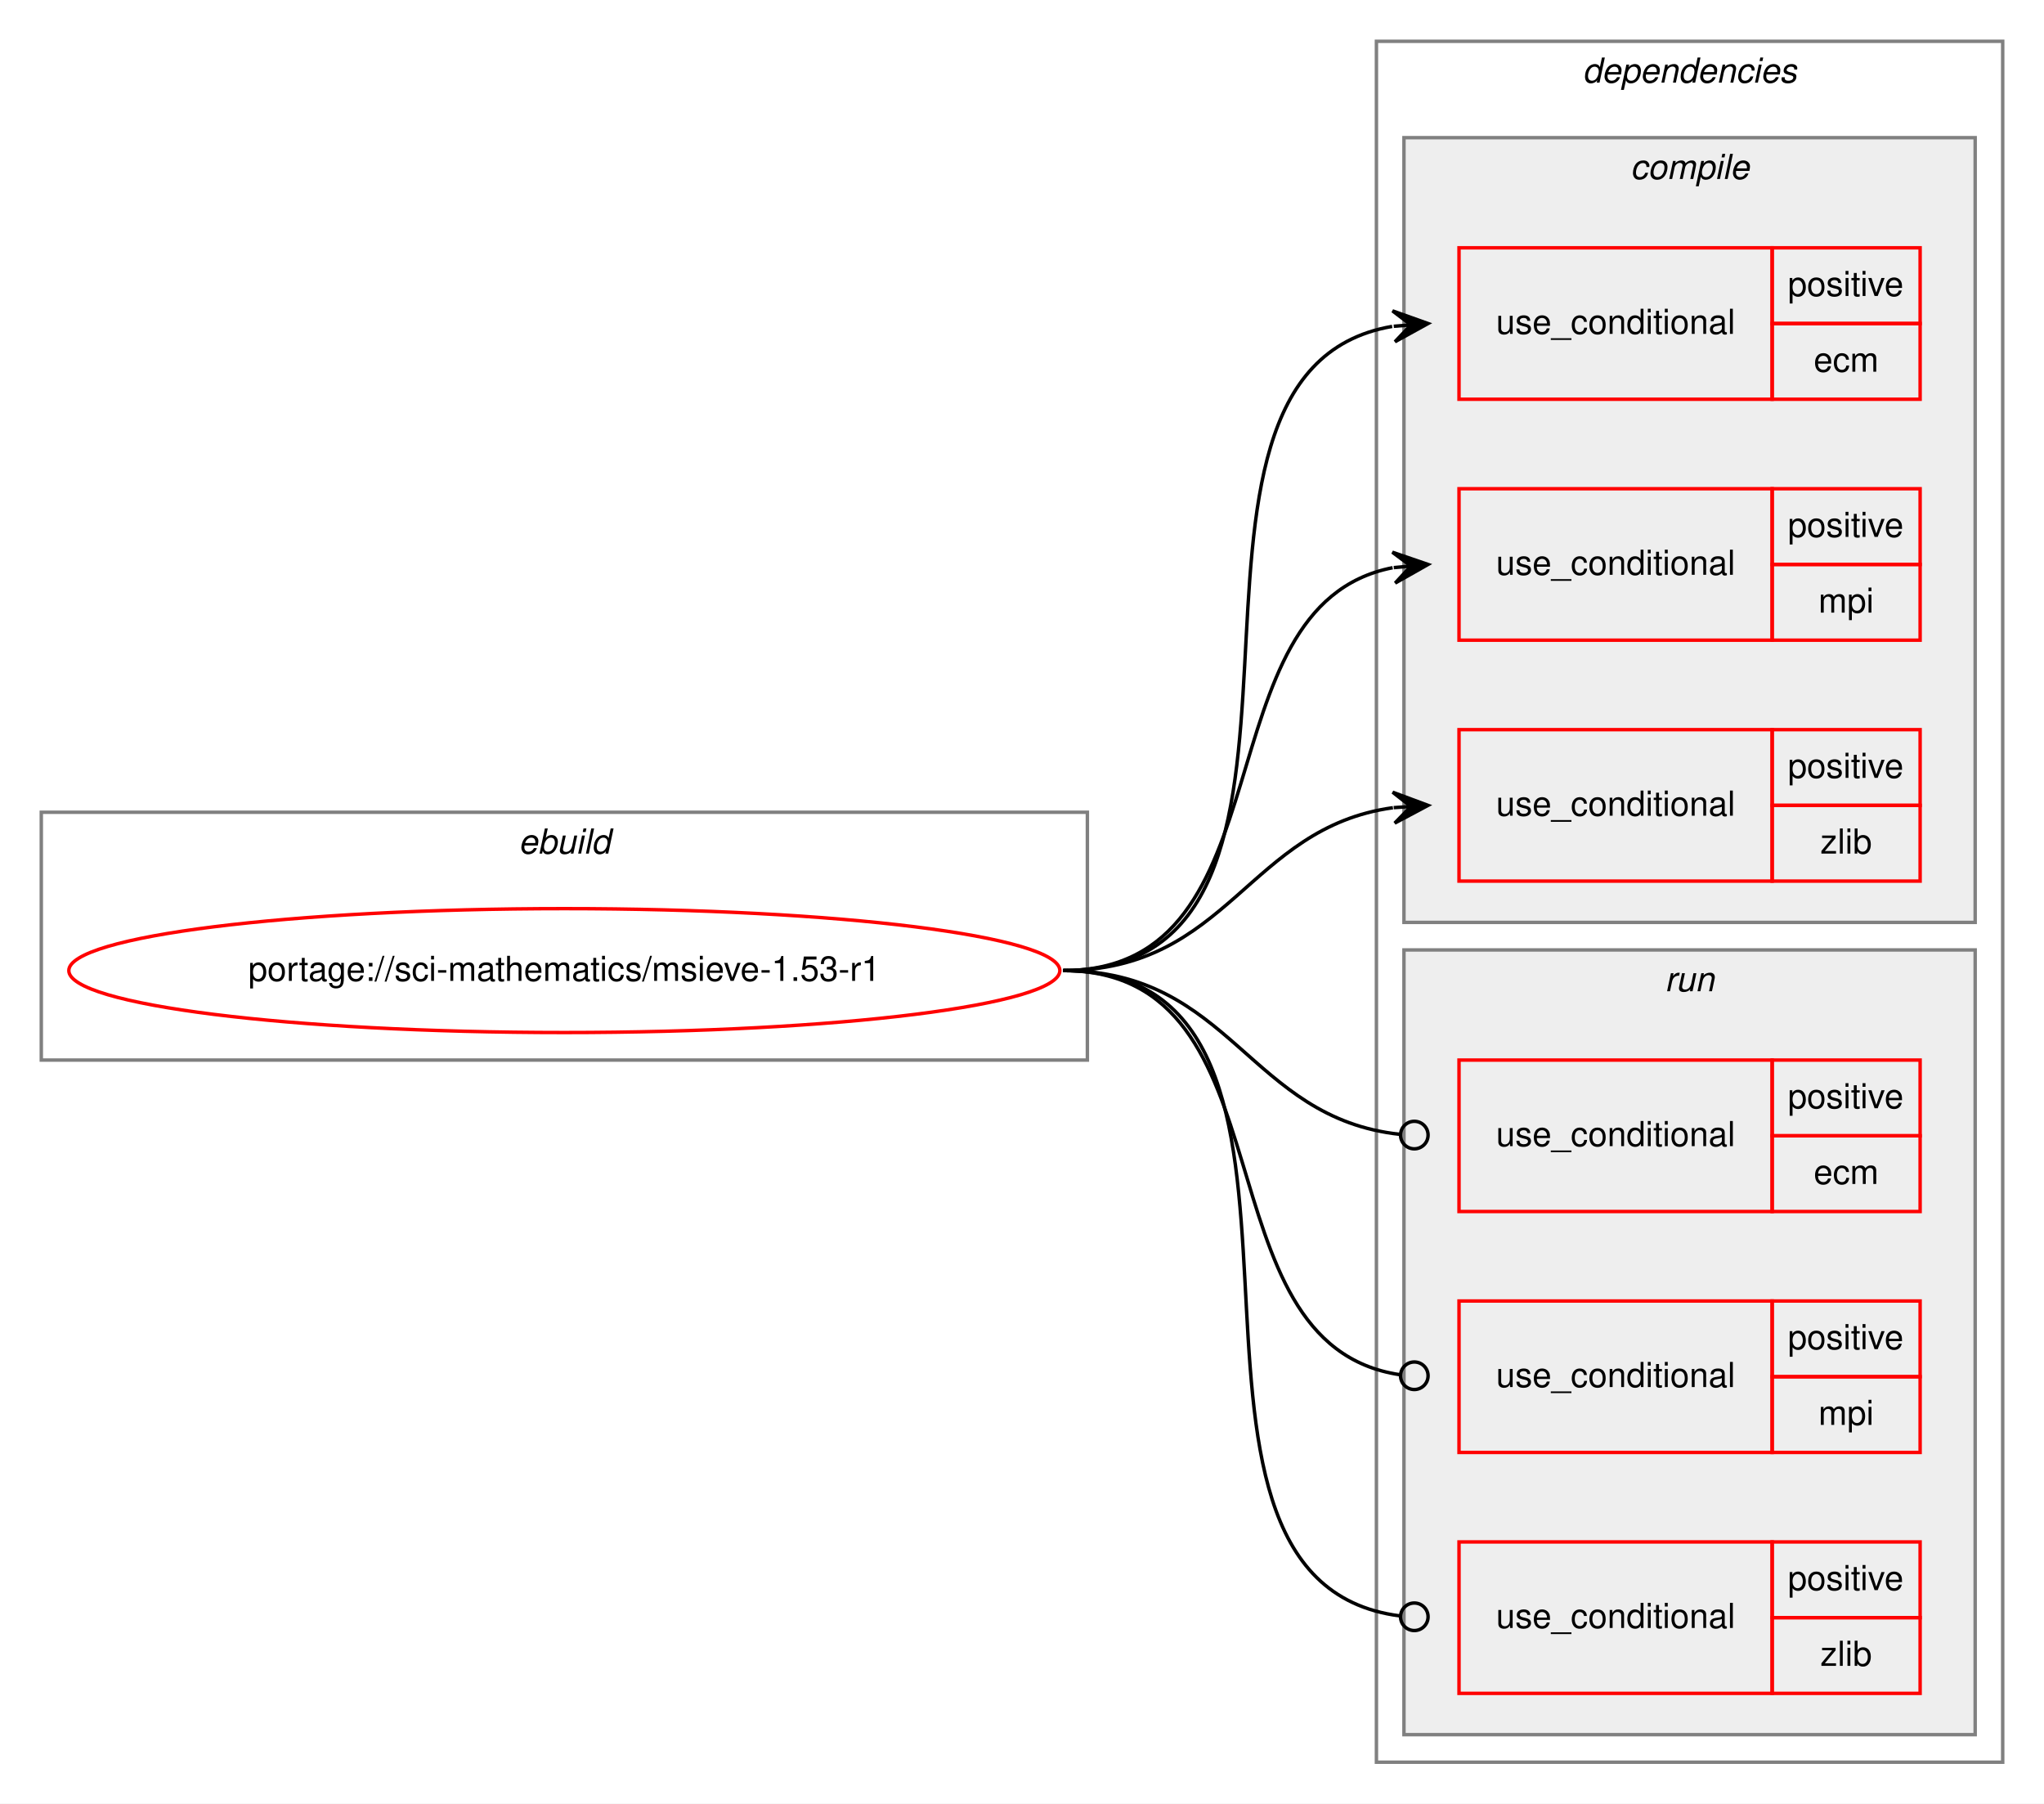
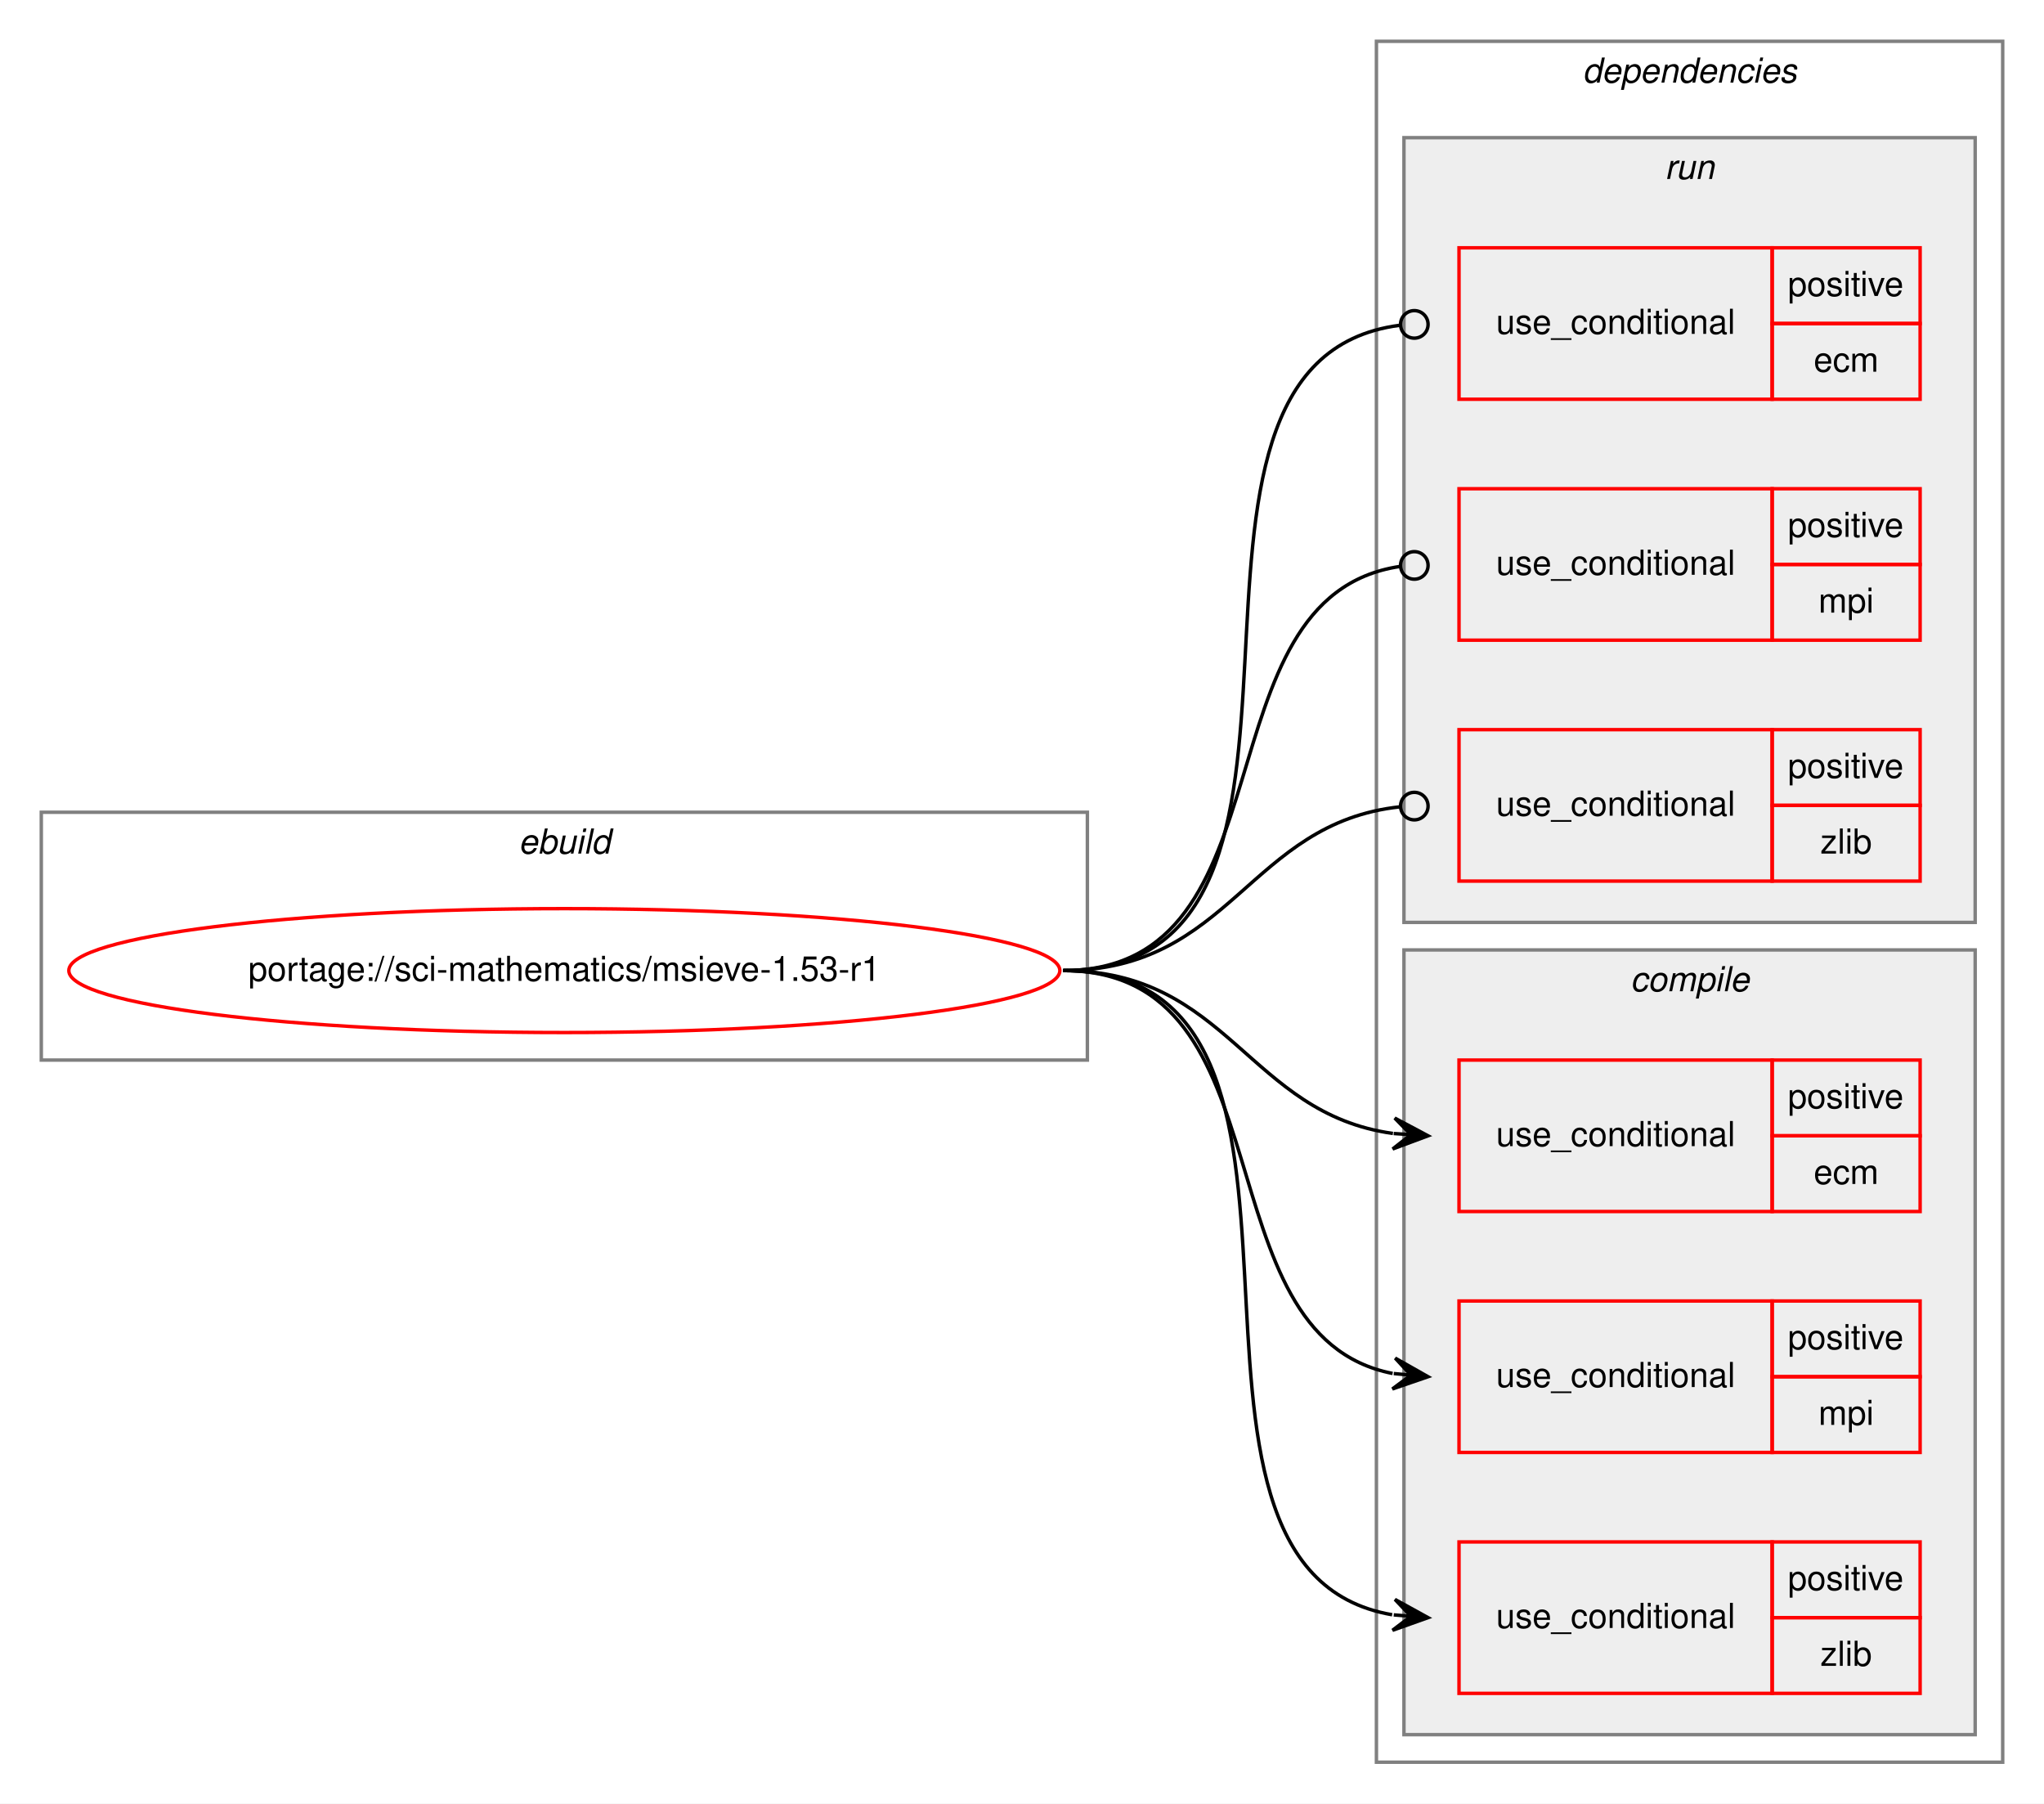
<svg xmlns="http://www.w3.org/2000/svg" xmlns:xlink="http://www.w3.org/1999/xlink" width="594pt" height="524pt" viewBox="0.00 0.00 594.00 524.00">
  <g id="graph0" class="graph" transform="scale(1 1) rotate(0) translate(4 520)">
    <polygon fill="white" stroke="transparent" points="-4,4 -4,-520 590,-520 590,4 -4,4" />
    <g id="clust1" class="cluster">
      <polygon fill="none" stroke="gray" points="8,-212 8,-284 312,-284 312,-212 8,-212" />
      <text text-anchor="start" x="146.66" y="-272" font-family="Helvetica,sans-Serif" font-style="italic" font-size="10.00">ebuild</text>
    </g>
    <g id="clust2" class="cluster">
      <polygon fill="none" stroke="gray" points="396,-8 396,-508 578,-508 578,-8 396,-8" />
      <text text-anchor="start" x="455.88" y="-496" font-family="Helvetica,sans-Serif" font-style="italic" font-size="10.00">dependencies</text>
    </g>
+     <g id="clust8" class="cluster">
+       <polygon fill="#eeeeee" stroke="gray" points="404,-252 404,-480 570,-480 570,-252 404,-252" />
+       <text text-anchor="start" x="479.78" y="-468" font-family="Helvetica,sans-Serif" font-style="italic" font-size="10.00">run</text>
+     </g>
    <g id="clust3" class="cluster">
-       <polygon fill="#eeeeee" stroke="gray" points="404,-252 404,-480 570,-480 570,-252 404,-252" />
-       <text text-anchor="start" x="469.78" y="-468" font-family="Helvetica,sans-Serif" font-style="italic" font-size="10.00">compile</text>
-     </g>
-     <g id="clust8" class="cluster">
      <polygon fill="#eeeeee" stroke="gray" points="404,-16 404,-244 570,-244 570,-16 404,-16" />
-       <text text-anchor="start" x="479.78" y="-232" font-family="Helvetica,sans-Serif" font-style="italic" font-size="10.00">run</text>
+       <text text-anchor="start" x="469.78" y="-232" font-family="Helvetica,sans-Serif" font-style="italic" font-size="10.00">compile</text>
    </g>
    <g id="node1" class="node">
      <g id="a_node1">
        <a xlink:href="../sci-mathematics/msieve-1.53-r1.svg" xlink:title="portage://sci-mathematics/msieve-1.53-r1">
          <ellipse fill="none" stroke="red" cx="160" cy="-238" rx="144" ry="18" />
          <text text-anchor="middle" x="160" y="-235" font-family="Helvetica,sans-Serif" font-size="10.00">portage://sci-mathematics/msieve-1.53-r1</text>
        </a>
      </g>
    </g>
    <g id="node2" class="node">
+       <polygon fill="none" stroke="red" points="420,-168 420,-212 511,-212 511,-168 420,-168" />
+       <text text-anchor="start" x="430.77" y="-187" font-family="Helvetica,sans-Serif" font-size="10.00">use_conditional</text>
+       <polygon fill="none" stroke="red" points="511,-190 511,-212 554,-212 554,-190 511,-190" />
+       <text text-anchor="start" x="515.55" y="-198" font-family="Helvetica,sans-Serif" font-size="10.00">positive</text>
+       <polygon fill="none" stroke="red" points="511,-168 511,-190 554,-190 554,-168 511,-168" />
+       <text text-anchor="start" x="523.06" y="-176" font-family="Helvetica,sans-Serif" font-size="10.00">ecm</text>
+     </g>
+     <g id="edge1" class="edge">
+       <path fill="none" stroke="black" d="M305,-238C353.08,-238 358.68,-196.51 400.79,-190.68" />
+       <polygon fill="black" stroke="black" points="411,-190 401.32,-195.15 406.01,-190.33 401.02,-190.66 401.02,-190.66 401.02,-190.66 406.01,-190.33 400.72,-186.17 411,-190 411,-190" />
+     </g>
+     <g id="node3" class="node">
+       <polygon fill="none" stroke="red" points="420,-98 420,-142 511,-142 511,-98 420,-98" />
+       <text text-anchor="start" x="430.77" y="-117" font-family="Helvetica,sans-Serif" font-size="10.00">use_conditional</text>
+       <polygon fill="none" stroke="red" points="511,-120 511,-142 554,-142 554,-120 511,-120" />
+       <text text-anchor="start" x="515.55" y="-128" font-family="Helvetica,sans-Serif" font-size="10.00">positive</text>
+       <polygon fill="none" stroke="red" points="511,-98 511,-120 554,-120 554,-98 511,-98" />
+       <text text-anchor="start" x="524.45" y="-106" font-family="Helvetica,sans-Serif" font-size="10.00">mpi</text>
+     </g>
+     <g id="edge2" class="edge">
+       <path fill="none" stroke="black" d="M305,-238C371.78,-238 343.9,-132.12 400.7,-120.95" />
+       <polygon fill="black" stroke="black" points="411,-120 401.46,-125.4 406.02,-120.46 401.04,-120.92 401.04,-120.92 401.04,-120.92 406.02,-120.46 400.63,-116.44 411,-120 411,-120" />
+     </g>
+     <g id="node4" class="node">
+       <polygon fill="none" stroke="red" points="420,-28 420,-72 511,-72 511,-28 420,-28" />
+       <text text-anchor="start" x="430.77" y="-47" font-family="Helvetica,sans-Serif" font-size="10.00">use_conditional</text>
+       <polygon fill="none" stroke="red" points="511,-50 511,-72 554,-72 554,-50 511,-50" />
+       <text text-anchor="start" x="515.55" y="-58" font-family="Helvetica,sans-Serif" font-size="10.00">positive</text>
+       <polygon fill="none" stroke="red" points="511,-28 511,-50 554,-50 554,-28 511,-28" />
+       <text text-anchor="start" x="525" y="-36" font-family="Helvetica,sans-Serif" font-size="10.00">zlib</text>
+     </g>
+     <g id="edge3" class="edge">
+       <path fill="none" stroke="black" d="M305,-238C397.17,-238 321.51,-64.4 400.57,-50.84" />
+       <polygon fill="black" stroke="black" points="411,-50 401.39,-55.29 406.02,-50.4 401.03,-50.8 401.03,-50.8 401.03,-50.8 406.02,-50.4 400.67,-46.32 411,-50 411,-50" />
+     </g>
+     <g id="node5" class="node">
      <polygon fill="none" stroke="red" points="420,-404 420,-448 511,-448 511,-404 420,-404" />
      <text text-anchor="start" x="430.77" y="-423" font-family="Helvetica,sans-Serif" font-size="10.00">use_conditional</text>
      <polygon fill="none" stroke="red" points="511,-426 511,-448 554,-448 554,-426 511,-426" />
      <text text-anchor="start" x="515.55" y="-434" font-family="Helvetica,sans-Serif" font-size="10.00">positive</text>
      <polygon fill="none" stroke="red" points="511,-404 511,-426 554,-426 554,-404 511,-404" />
      <text text-anchor="start" x="523.06" y="-412" font-family="Helvetica,sans-Serif" font-size="10.00">ecm</text>
    </g>
-     <g id="edge1" class="edge">
-       <path fill="none" stroke="black" d="M305,-238C397.17,-238 321.51,-411.6 400.57,-425.16" />
-       <polygon fill="black" stroke="black" points="411,-426 400.67,-429.68 406.02,-425.6 401.03,-425.2 401.03,-425.2 401.03,-425.2 406.02,-425.6 401.39,-420.71 411,-426 411,-426" />
+     <g id="edge4" class="edge">
+       <path fill="none" stroke="black" d="M305,-238C398.02,-238 320.11,-414.79 402.78,-425.49" />
+       <ellipse fill="none" stroke="black" cx="407.01" cy="-425.75" rx="4" ry="4" />
    </g>
-     <g id="node3" class="node">
+     <g id="node6" class="node">
      <polygon fill="none" stroke="red" points="420,-334 420,-378 511,-378 511,-334 420,-334" />
      <text text-anchor="start" x="430.77" y="-353" font-family="Helvetica,sans-Serif" font-size="10.00">use_conditional</text>
      <polygon fill="none" stroke="red" points="511,-356 511,-378 554,-378 554,-356 511,-356" />
      <text text-anchor="start" x="515.55" y="-364" font-family="Helvetica,sans-Serif" font-size="10.00">positive</text>
      <polygon fill="none" stroke="red" points="511,-334 511,-356 554,-356 554,-334 511,-334" />
      <text text-anchor="start" x="524.45" y="-342" font-family="Helvetica,sans-Serif" font-size="10.00">mpi</text>
    </g>
-     <g id="edge2" class="edge">
-       <path fill="none" stroke="black" d="M305,-238C371.78,-238 343.9,-343.88 400.7,-355.05" />
-       <polygon fill="black" stroke="black" points="411,-356 400.63,-359.56 406.02,-355.54 401.04,-355.08 401.04,-355.08 401.04,-355.08 406.02,-355.54 401.46,-350.6 411,-356 411,-356" />
+     <g id="edge5" class="edge">
+       <path fill="none" stroke="black" d="M305,-238C372.61,-238 343.2,-346.52 402.84,-355.42" />
+       <ellipse fill="none" stroke="black" cx="407.01" cy="-355.72" rx="4" ry="4" />
    </g>
-     <g id="node4" class="node">
+     <g id="node7" class="node">
      <polygon fill="none" stroke="red" points="420,-264 420,-308 511,-308 511,-264 420,-264" />
      <text text-anchor="start" x="430.77" y="-283" font-family="Helvetica,sans-Serif" font-size="10.00">use_conditional</text>
      <polygon fill="none" stroke="red" points="511,-286 511,-308 554,-308 554,-286 511,-286" />
      <text text-anchor="start" x="515.55" y="-294" font-family="Helvetica,sans-Serif" font-size="10.00">positive</text>
      <polygon fill="none" stroke="red" points="511,-264 511,-286 554,-286 554,-264 511,-264" />
      <text text-anchor="start" x="525" y="-272" font-family="Helvetica,sans-Serif" font-size="10.00">zlib</text>
    </g>
-     <g id="edge3" class="edge">
-       <path fill="none" stroke="black" d="M305,-238C353.08,-238 358.68,-279.49 400.79,-285.32" />
-       <polygon fill="black" stroke="black" points="411,-286 400.72,-289.83 406.01,-285.67 401.02,-285.34 401.02,-285.34 401.02,-285.34 406.01,-285.67 401.32,-280.85 411,-286 411,-286" />
-     </g>
-     <g id="node5" class="node">
-       <polygon fill="none" stroke="red" points="420,-168 420,-212 511,-212 511,-168 420,-168" />
-       <text text-anchor="start" x="430.77" y="-187" font-family="Helvetica,sans-Serif" font-size="10.00">use_conditional</text>
-       <polygon fill="none" stroke="red" points="511,-190 511,-212 554,-212 554,-190 511,-190" />
-       <text text-anchor="start" x="515.55" y="-198" font-family="Helvetica,sans-Serif" font-size="10.00">positive</text>
-       <polygon fill="none" stroke="red" points="511,-168 511,-190 554,-190 554,-168 511,-168" />
-       <text text-anchor="start" x="523.06" y="-176" font-family="Helvetica,sans-Serif" font-size="10.00">ecm</text>
-     </g>
-     <g id="edge4" class="edge">
-       <path fill="none" stroke="black" d="M305,-238C353.89,-238 358.86,-195.11 402.94,-190.41" />
-       <ellipse fill="none" stroke="black" cx="407.01" cy="-190.21" rx="4" ry="4" />
-     </g>
-     <g id="node6" class="node">
-       <polygon fill="none" stroke="red" points="420,-98 420,-142 511,-142 511,-98 420,-98" />
-       <text text-anchor="start" x="430.77" y="-117" font-family="Helvetica,sans-Serif" font-size="10.00">use_conditional</text>
-       <polygon fill="none" stroke="red" points="511,-120 511,-142 554,-142 554,-120 511,-120" />
-       <text text-anchor="start" x="515.55" y="-128" font-family="Helvetica,sans-Serif" font-size="10.00">positive</text>
-       <polygon fill="none" stroke="red" points="511,-98 511,-120 554,-120 554,-98 511,-98" />
-       <text text-anchor="start" x="524.45" y="-106" font-family="Helvetica,sans-Serif" font-size="10.00">mpi</text>
-     </g>
-     <g id="edge5" class="edge">
-       <path fill="none" stroke="black" d="M305,-238C372.61,-238 343.2,-129.48 402.84,-120.58" />
-       <ellipse fill="none" stroke="black" cx="407.01" cy="-120.28" rx="4" ry="4" />
-     </g>
-     <g id="node7" class="node">
-       <polygon fill="none" stroke="red" points="420,-28 420,-72 511,-72 511,-28 420,-28" />
-       <text text-anchor="start" x="430.77" y="-47" font-family="Helvetica,sans-Serif" font-size="10.00">use_conditional</text>
-       <polygon fill="none" stroke="red" points="511,-50 511,-72 554,-72 554,-50 511,-50" />
-       <text text-anchor="start" x="515.55" y="-58" font-family="Helvetica,sans-Serif" font-size="10.00">positive</text>
-       <polygon fill="none" stroke="red" points="511,-28 511,-50 554,-50 554,-28 511,-28" />
-       <text text-anchor="start" x="525" y="-36" font-family="Helvetica,sans-Serif" font-size="10.00">zlib</text>
-     </g>
    <g id="edge6" class="edge">
-       <path fill="none" stroke="black" d="M305,-238C398.02,-238 320.11,-61.21 402.78,-50.51" />
-       <ellipse fill="none" stroke="black" cx="407.01" cy="-50.25" rx="4" ry="4" />
+       <path fill="none" stroke="black" d="M305,-238C353.89,-238 358.86,-280.89 402.94,-285.59" />
+       <ellipse fill="none" stroke="black" cx="407.01" cy="-285.79" rx="4" ry="4" />
    </g>
  </g>
</svg>
